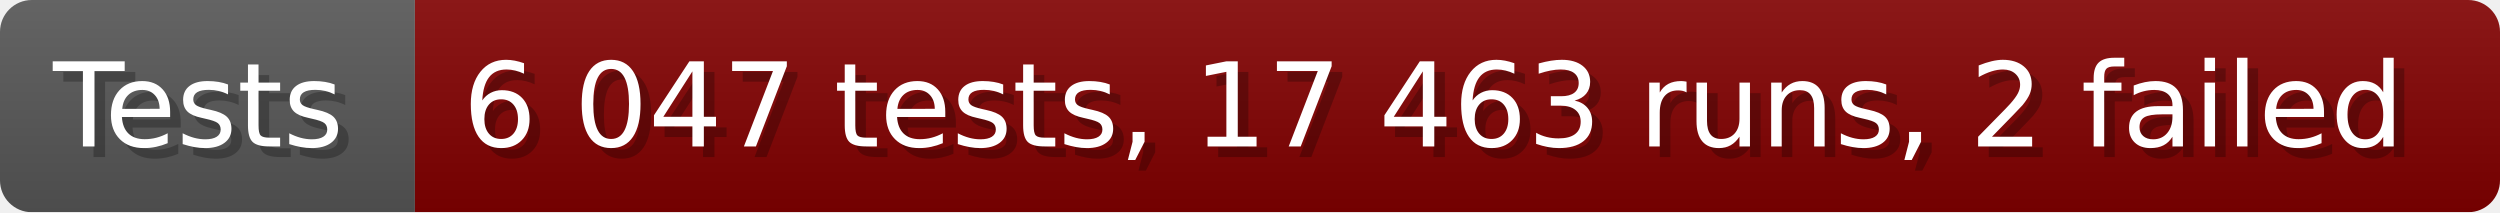
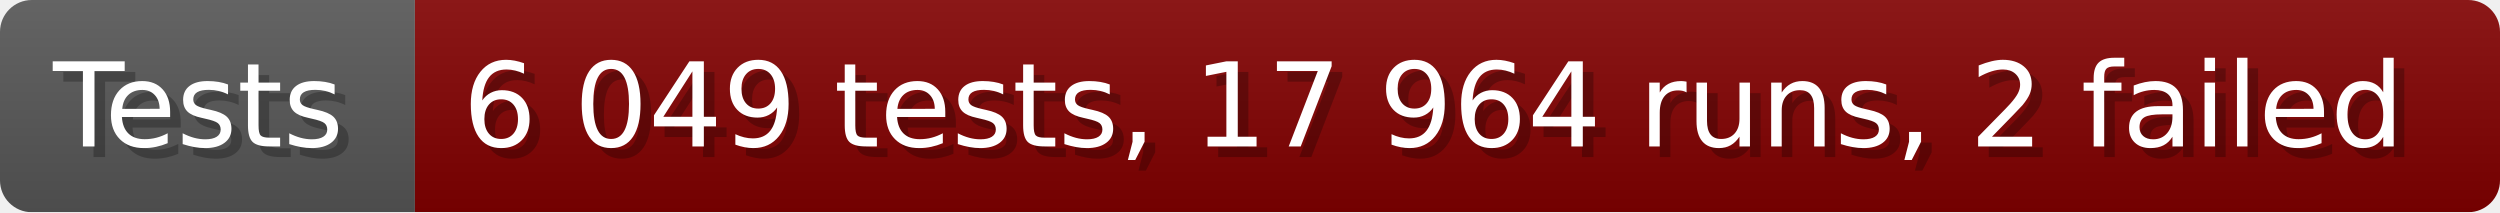
- <svg xmlns="http://www.w3.org/2000/svg" width="235.6" height="20" viewBox="0 0 2356 200" role="img" aria-label="Tests: 6 047 tests, 17 463 runs, 2 failed">
+ <svg xmlns="http://www.w3.org/2000/svg" width="235.6" height="20" viewBox="0 0 2356 200" role="img" aria-label="Tests: 6 049 tests, 17 964 runs, 2 failed">
  <linearGradient id="a" x2="0" y2="100%">
    <stop offset="0" stop-opacity=".1" stop-color="#EEE" />
    <stop offset="1" stop-opacity=".1" />
  </linearGradient>
  <mask id="m">
    <rect width="2356" height="200" rx="30" fill="#FFF" />
  </mask>
  <g mask="url(#m)">
    <rect width="391" height="200" fill="#555" />
    <rect width="1965" height="200" fill="#800000" x="391" />
    <rect width="2356" height="200" fill="url(#a)" />
  </g>
  <g aria-hidden="true" fill="#fff" text-anchor="start" font-family="Verdana,DejaVu Sans,sans-serif" font-size="110">
    <text x="60" y="148" textLength="291" fill="#000" opacity="0.25">Tests</text>
    <text x="50" y="138" textLength="291">Tests</text>
-     <text x="446" y="148" textLength="1865" fill="#000" opacity="0.25">6 047 tests, 17 463 runs, 2 failed</text>
-     <text x="436" y="138" textLength="1865">6 047 tests, 17 463 runs, 2 failed</text>
+     <text x="446" y="148" textLength="1865" fill="#000" opacity="0.25">6 049 tests, 17 964 runs, 2 failed</text>
+     <text x="436" y="138" textLength="1865">6 049 tests, 17 964 runs, 2 failed</text>
  </g>
</svg>
